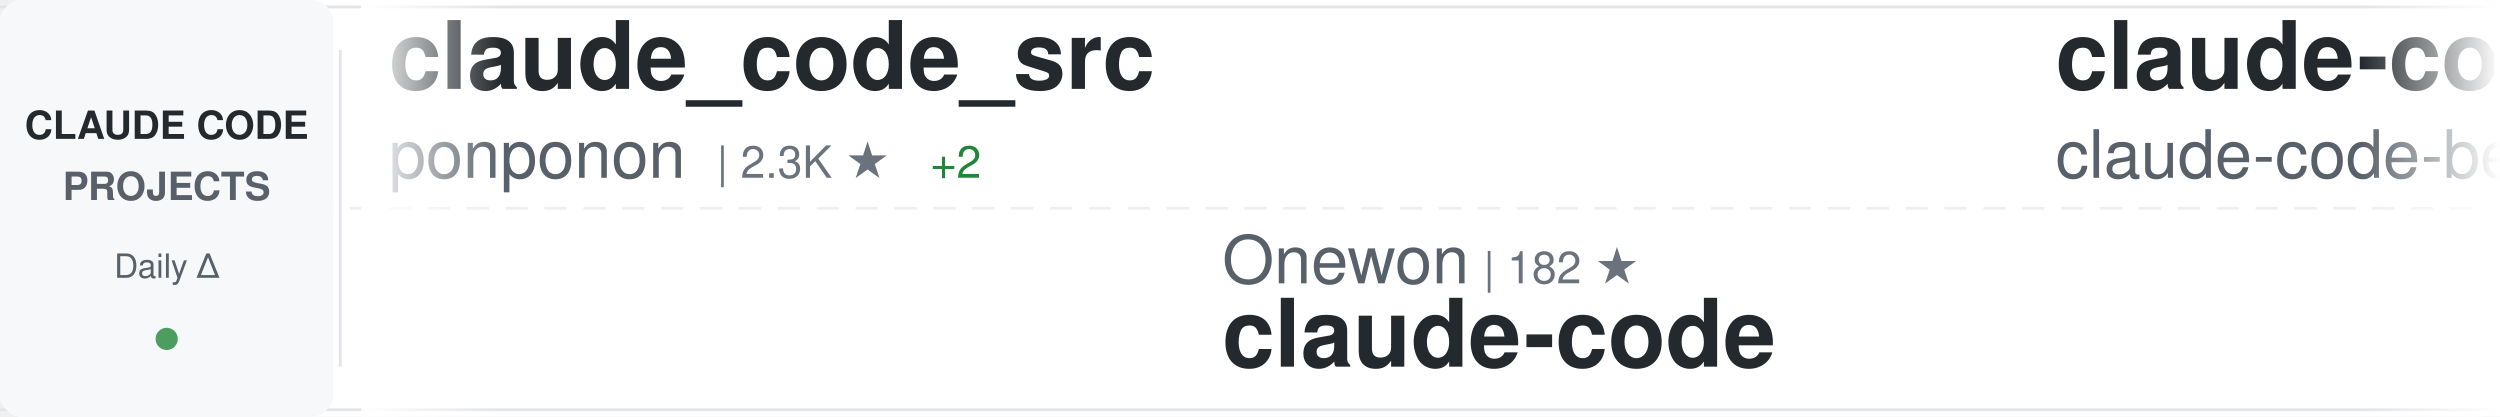
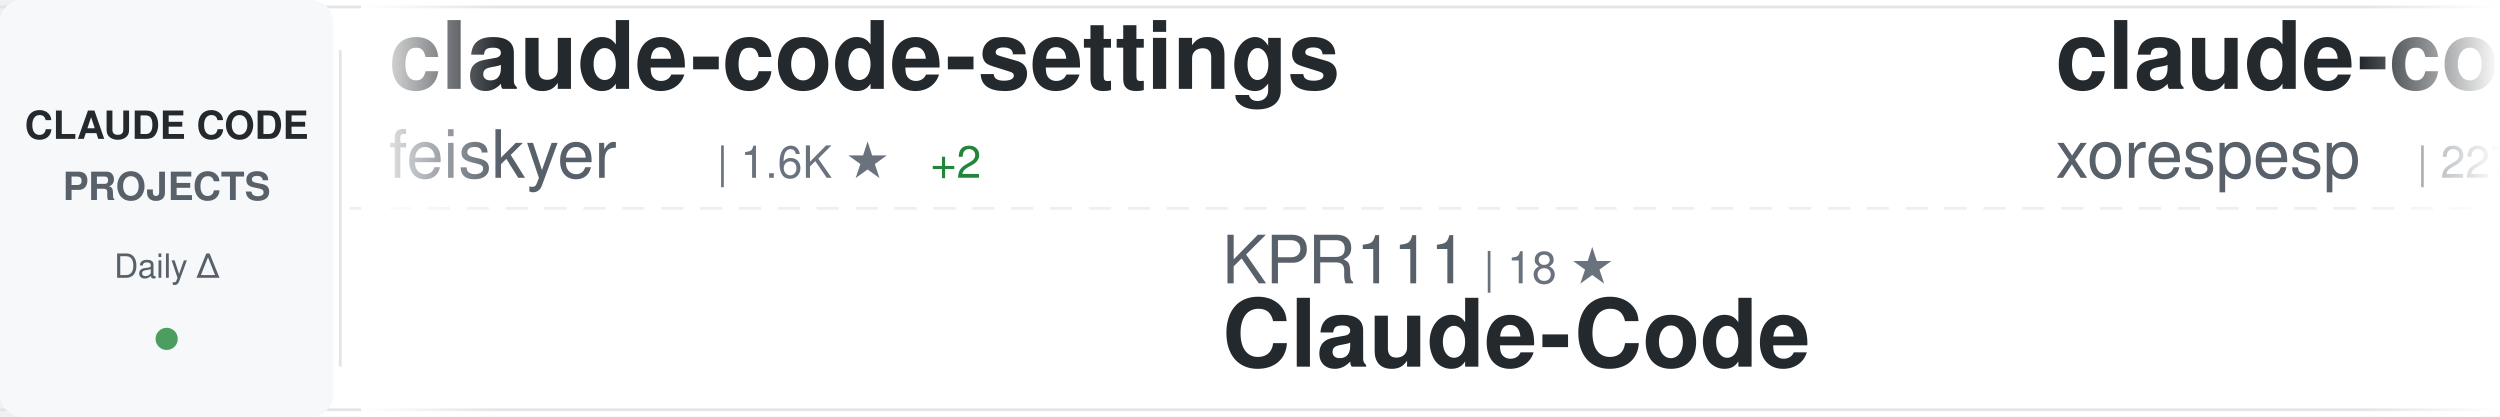
<svg xmlns="http://www.w3.org/2000/svg" width="900" height="150">
  <defs>
    <linearGradient id="awesomeLeftFade" x1="0%" y1="0%" x2="100%" y2="0%">
      <stop offset="0%" style="stop-color:#ffffff;stop-opacity:1" />
      <stop offset="100%" style="stop-color:#ffffff;stop-opacity:0" />
    </linearGradient>
    <linearGradient id="awesomeRightFade" x1="0%" y1="0%" x2="100%" y2="0%">
      <stop offset="0%" style="stop-color:#ffffff;stop-opacity:0" />
      <stop offset="100%" style="stop-color:#ffffff;stop-opacity:1" />
    </linearGradient>
  </defs>
  <rect width="900" height="150" fill="#ffffff" rx="8" />
  <rect x="0" y="2" width="900" height="1" fill="#e1e4e8" />
  <rect x="0" y="147" width="900" height="1" fill="#e1e4e8" />
  <line x1="0" y1="75" x2="900" y2="75" stroke="#e1e4e8" stroke-width="1" stroke-dasharray="8 6" opacity="0.6" />
  <rect x="0" y="0" width="120" height="150" fill="#f6f8fa" rx="8" />
  <text x="60" y="50" font-family="-apple-system, BlinkMacSystemFont, 'Segoe UI', Helvetica, Arial, sans-serif" font-size="14" font-weight="600" fill="#24292e" text-anchor="middle">CLAUDE CODE</text>
  <text x="60" y="72" font-family="-apple-system, BlinkMacSystemFont, 'Segoe UI', Helvetica, Arial, sans-serif" font-size="14" font-weight="600" fill="#586069" text-anchor="middle">PROJECTS</text>
  <text x="60" y="100" font-family="-apple-system, BlinkMacSystemFont, 'Segoe UI', Helvetica, Arial, sans-serif" font-size="12" font-weight="500" fill="#586069" text-anchor="middle">Daily Δ</text>
  <circle cx="60" cy="122" r="4" fill="#22863a" opacity="0.8" />
  <rect x="122" y="18" width="1" height="114" fill="#e1e4e8" />
  <clipPath id="awesomeTickerClip">
    <rect x="130" y="0" width="770" height="150" />
  </clipPath>
  <g clip-path="url(#awesomeTickerClip)">
    <g id="awesomeTickerItems">
      <animateTransform attributeName="transform" attributeType="XML" type="translate" from="0 0" to="-3000 0" dur="54s" repeatCount="indefinite" />
      <g transform="translate(0, 0)">
-         <text x="140" y="32" font-family="-apple-system, BlinkMacSystemFont, 'Segoe UI', Helvetica, Arial, sans-serif" font-size="34" font-weight="600" fill="#24292e">claude_code_src</text>
-         <text x="140" y="64" font-family="-apple-system, BlinkMacSystemFont, 'Segoe UI', Helvetica, Arial, sans-serif" font-size="24" font-weight="400" fill="#586069">ponponon</text>
-         <text x="258" y="64" font-family="-apple-system, BlinkMacSystemFont, 'Segoe UI', Helvetica, Arial, sans-serif" font-size="16" font-weight="500" fill="#6a737d">| 2.3K ★</text>
-         <text x="335" y="64" font-family="-apple-system, BlinkMacSystemFont, 'Segoe UI', Helvetica, Arial, sans-serif" font-size="16" font-weight="500" fill="#22863a"> +2</text>
-       </g>
-       <g transform="translate(300, 0)">
-         <text x="140" y="102" font-family="-apple-system, BlinkMacSystemFont, 'Segoe UI', Helvetica, Arial, sans-serif" font-size="24" font-weight="400" fill="#586069">Onewon</text>
-         <text x="234" y="102" font-family="-apple-system, BlinkMacSystemFont, 'Segoe UI', Helvetica, Arial, sans-serif" font-size="16" font-weight="500" fill="#6a737d">| 182 ★</text>
-         <text x="140" y="132" font-family="-apple-system, BlinkMacSystemFont, 'Segoe UI', Helvetica, Arial, sans-serif" font-size="34" font-weight="600" fill="#24292e">claude-code</text>
-       </g>
-       <g transform="translate(600, 0)">
-         <text x="140" y="32" font-family="-apple-system, BlinkMacSystemFont, 'Segoe UI', Helvetica, Arial, sans-serif" font-size="34" font-weight="600" fill="#24292e">claude-code</text>
-         <text x="140" y="64" font-family="-apple-system, BlinkMacSystemFont, 'Segoe UI', Helvetica, Arial, sans-serif" font-size="24" font-weight="400" fill="#586069">claude-code-best</text>
-         <text x="354" y="64" font-family="-apple-system, BlinkMacSystemFont, 'Segoe UI', Helvetica, Arial, sans-serif" font-size="16" font-weight="500" fill="#6a737d">| 20.0K ★</text>
-         <text x="440" y="64" font-family="-apple-system, BlinkMacSystemFont, 'Segoe UI', Helvetica, Arial, sans-serif" font-size="16" font-weight="500" fill="#22863a"> +56</text>
-       </g>
-       <g transform="translate(900, 0)">
-         <text x="140" y="102" font-family="-apple-system, BlinkMacSystemFont, 'Segoe UI', Helvetica, Arial, sans-serif" font-size="24" font-weight="400" fill="#586069">yasasbanukaofficial</text>
-         <text x="390" y="102" font-family="-apple-system, BlinkMacSystemFont, 'Segoe UI', Helvetica, Arial, sans-serif" font-size="16" font-weight="500" fill="#6a737d">| 3.5K ★</text>
-         <text x="467" y="102" font-family="-apple-system, BlinkMacSystemFont, 'Segoe UI', Helvetica, Arial, sans-serif" font-size="16" font-weight="500" fill="#22863a"> +9</text>
-         <text x="140" y="132" font-family="-apple-system, BlinkMacSystemFont, 'Segoe UI', Helvetica, Arial, sans-serif" font-size="34" font-weight="600" fill="#24292e">claude-code</text>
-       </g>
-       <g transform="translate(1200, 0)">
-         <text x="140" y="32" font-family="-apple-system, BlinkMacSystemFont, 'Segoe UI', Helvetica, Arial, sans-serif" font-size="34" font-weight="600" fill="#24292e">claude-code-hub</text>
-         <text x="140" y="64" font-family="-apple-system, BlinkMacSystemFont, 'Segoe UI', Helvetica, Arial, sans-serif" font-size="24" font-weight="400" fill="#586069">ding113</text>
-         <text x="246" y="64" font-family="-apple-system, BlinkMacSystemFont, 'Segoe UI', Helvetica, Arial, sans-serif" font-size="16" font-weight="500" fill="#6a737d">| 3.1K ★</text>
-         <text x="323" y="64" font-family="-apple-system, BlinkMacSystemFont, 'Segoe UI', Helvetica, Arial, sans-serif" font-size="16" font-weight="500" fill="#22863a"> +19</text>
-       </g>
-       <g transform="translate(1500, 0)">
-         <text x="140" y="102" font-family="-apple-system, BlinkMacSystemFont, 'Segoe UI', Helvetica, Arial, sans-serif" font-size="24" font-weight="400" fill="#586069">nicedreamzapp</text>
-         <text x="318" y="102" font-family="-apple-system, BlinkMacSystemFont, 'Segoe UI', Helvetica, Arial, sans-serif" font-size="16" font-weight="500" fill="#6a737d">| 2.8K ★</text>
-         <text x="395" y="102" font-family="-apple-system, BlinkMacSystemFont, 'Segoe UI', Helvetica, Arial, sans-serif" font-size="16" font-weight="500" fill="#22863a"> +4</text>
-         <text x="140" y="132" font-family="-apple-system, BlinkMacSystemFont, 'Segoe UI', Helvetica, Arial, sans-serif" font-size="34" font-weight="600" fill="#24292e">claude-code-local</text>
-       </g>
-       <g transform="translate(1800, 0)">
        <text x="140" y="32" font-family="-apple-system, BlinkMacSystemFont, 'Segoe UI', Helvetica, Arial, sans-serif" font-size="34" font-weight="600" fill="#24292e">claude-code-settings</text>
        <text x="140" y="64" font-family="-apple-system, BlinkMacSystemFont, 'Segoe UI', Helvetica, Arial, sans-serif" font-size="24" font-weight="400" fill="#586069">feiskyer</text>
        <text x="258" y="64" font-family="-apple-system, BlinkMacSystemFont, 'Segoe UI', Helvetica, Arial, sans-serif" font-size="16" font-weight="500" fill="#6a737d">| 1.6K ★</text>
        <text x="335" y="64" font-family="-apple-system, BlinkMacSystemFont, 'Segoe UI', Helvetica, Arial, sans-serif" font-size="16" font-weight="500" fill="#22863a"> +2</text>
      </g>
-       <g transform="translate(2100, 0)">
-         <text x="140" y="102" font-family="-apple-system, BlinkMacSystemFont, 'Segoe UI', Helvetica, Arial, sans-serif" font-size="24" font-weight="400" fill="#586069">router-for-me</text>
-         <text x="318" y="102" font-family="-apple-system, BlinkMacSystemFont, 'Segoe UI', Helvetica, Arial, sans-serif" font-size="16" font-weight="500" fill="#6a737d">| 37.6K ★</text>
-         <text x="404" y="102" font-family="-apple-system, BlinkMacSystemFont, 'Segoe UI', Helvetica, Arial, sans-serif" font-size="16" font-weight="500" fill="#22863a"> +108</text>
-         <text x="140" y="132" font-family="-apple-system, BlinkMacSystemFont, 'Segoe UI', Helvetica, Arial, sans-serif" font-size="34" font-weight="600" fill="#24292e">CLIProxyAPI</text>
+       <g transform="translate(300, 0)">
+         <text x="140" y="102" font-family="-apple-system, BlinkMacSystemFont, 'Segoe UI', Helvetica, Arial, sans-serif" font-size="24" font-weight="400" fill="#586069">KPR111</text>
+         <text x="234" y="102" font-family="-apple-system, BlinkMacSystemFont, 'Segoe UI', Helvetica, Arial, sans-serif" font-size="16" font-weight="500" fill="#6a737d">| 18 ★</text>
+         <text x="140" y="132" font-family="-apple-system, BlinkMacSystemFont, 'Segoe UI', Helvetica, Arial, sans-serif" font-size="34" font-weight="600" fill="#24292e">Claude-Code</text>
      </g>
-       <g transform="translate(2400, 0)">
-         <text x="140" y="32" font-family="-apple-system, BlinkMacSystemFont, 'Segoe UI', Helvetica, Arial, sans-serif" font-size="34" font-weight="600" fill="#24292e">claude-code-analysis</text>
-         <text x="140" y="64" font-family="-apple-system, BlinkMacSystemFont, 'Segoe UI', Helvetica, Arial, sans-serif" font-size="24" font-weight="400" fill="#586069">liuup</text>
-         <text x="222" y="64" font-family="-apple-system, BlinkMacSystemFont, 'Segoe UI', Helvetica, Arial, sans-serif" font-size="16" font-weight="500" fill="#6a737d">| 3.2K ★</text>
-         <text x="299" y="64" font-family="-apple-system, BlinkMacSystemFont, 'Segoe UI', Helvetica, Arial, sans-serif" font-size="16" font-weight="500" fill="#22863a"> +27</text>
+       <g transform="translate(600, 0)">
+         <text x="140" y="32" font-family="-apple-system, BlinkMacSystemFont, 'Segoe UI', Helvetica, Arial, sans-serif" font-size="34" font-weight="600" fill="#24292e">claude-code</text>
+         <text x="140" y="64" font-family="-apple-system, BlinkMacSystemFont, 'Segoe UI', Helvetica, Arial, sans-serif" font-size="24" font-weight="400" fill="#586069">xorespesp</text>
+         <text x="270" y="64" font-family="-apple-system, BlinkMacSystemFont, 'Segoe UI', Helvetica, Arial, sans-serif" font-size="16" font-weight="500" fill="#6a737d">| 227 ★</text>
      </g>
-       <g transform="translate(2700, 0)">
+       <g transform="translate(900, 0)">
        <text x="140" y="102" font-family="-apple-system, BlinkMacSystemFont, 'Segoe UI', Helvetica, Arial, sans-serif" font-size="24" font-weight="400" fill="#586069">AprilNEA</text>
        <text x="258" y="102" font-family="-apple-system, BlinkMacSystemFont, 'Segoe UI', Helvetica, Arial, sans-serif" font-size="16" font-weight="500" fill="#6a737d">| 387 ★</text>
        <text x="140" y="132" font-family="-apple-system, BlinkMacSystemFont, 'Segoe UI', Helvetica, Arial, sans-serif" font-size="34" font-weight="600" fill="#24292e">claude-code-source</text>
      </g>
+       <g transform="translate(1200, 0)">
+         <text x="140" y="32" font-family="-apple-system, BlinkMacSystemFont, 'Segoe UI', Helvetica, Arial, sans-serif" font-size="34" font-weight="600" fill="#24292e">Claude-Code-Workflow</text>
+         <text x="140" y="64" font-family="-apple-system, BlinkMacSystemFont, 'Segoe UI', Helvetica, Arial, sans-serif" font-size="24" font-weight="400" fill="#586069">catlog22</text>
+         <text x="258" y="64" font-family="-apple-system, BlinkMacSystemFont, 'Segoe UI', Helvetica, Arial, sans-serif" font-size="16" font-weight="500" fill="#6a737d">| 2.1K ★</text>
+         <text x="335" y="64" font-family="-apple-system, BlinkMacSystemFont, 'Segoe UI', Helvetica, Arial, sans-serif" font-size="16" font-weight="500" fill="#22863a"> +4</text>
+       </g>
+       <g transform="translate(1500, 0)">
+         <text x="140" y="102" font-family="-apple-system, BlinkMacSystemFont, 'Segoe UI', Helvetica, Arial, sans-serif" font-size="24" font-weight="400" fill="#586069">Hyper66666</text>
+         <text x="282" y="102" font-family="-apple-system, BlinkMacSystemFont, 'Segoe UI', Helvetica, Arial, sans-serif" font-size="16" font-weight="500" fill="#6a737d">| 215 ★</text>
+         <text x="140" y="132" font-family="-apple-system, BlinkMacSystemFont, 'Segoe UI', Helvetica, Arial, sans-serif" font-size="34" font-weight="600" fill="#24292e">claude-code-sourcemap</text>
+       </g>
+       <g transform="translate(1800, 0)">
+         <text x="140" y="32" font-family="-apple-system, BlinkMacSystemFont, 'Segoe UI', Helvetica, Arial, sans-serif" font-size="34" font-weight="600" fill="#24292e">system_prompts_leaks</text>
+         <text x="140" y="64" font-family="-apple-system, BlinkMacSystemFont, 'Segoe UI', Helvetica, Arial, sans-serif" font-size="24" font-weight="400" fill="#586069">asgeirtj</text>
+         <text x="258" y="64" font-family="-apple-system, BlinkMacSystemFont, 'Segoe UI', Helvetica, Arial, sans-serif" font-size="16" font-weight="500" fill="#6a737d">| 42.4K ★</text>
+         <text x="344" y="64" font-family="-apple-system, BlinkMacSystemFont, 'Segoe UI', Helvetica, Arial, sans-serif" font-size="16" font-weight="500" fill="#22863a"> +247</text>
+       </g>
+       <g transform="translate(2100, 0)">
+         <text x="140" y="102" font-family="-apple-system, BlinkMacSystemFont, 'Segoe UI', Helvetica, Arial, sans-serif" font-size="24" font-weight="400" fill="#586069">ChrisWiles</text>
+         <text x="282" y="102" font-family="-apple-system, BlinkMacSystemFont, 'Segoe UI', Helvetica, Arial, sans-serif" font-size="16" font-weight="500" fill="#6a737d">| 6.0K ★</text>
+         <text x="359" y="102" font-family="-apple-system, BlinkMacSystemFont, 'Segoe UI', Helvetica, Arial, sans-serif" font-size="16" font-weight="500" fill="#22863a"> +1</text>
+         <text x="140" y="132" font-family="-apple-system, BlinkMacSystemFont, 'Segoe UI', Helvetica, Arial, sans-serif" font-size="34" font-weight="600" fill="#24292e">claude-code-showcase</text>
+       </g>
+       <g transform="translate(2400, 0)">
+         <text x="140" y="32" font-family="-apple-system, BlinkMacSystemFont, 'Segoe UI', Helvetica, Arial, sans-serif" font-size="34" font-weight="600" fill="#24292e">claude-code-tips</text>
+         <text x="140" y="64" font-family="-apple-system, BlinkMacSystemFont, 'Segoe UI', Helvetica, Arial, sans-serif" font-size="24" font-weight="400" fill="#586069">ykdojo</text>
+         <text x="234" y="64" font-family="-apple-system, BlinkMacSystemFont, 'Segoe UI', Helvetica, Arial, sans-serif" font-size="16" font-weight="500" fill="#6a737d">| 8.8K ★</text>
+         <text x="311" y="64" font-family="-apple-system, BlinkMacSystemFont, 'Segoe UI', Helvetica, Arial, sans-serif" font-size="16" font-weight="500" fill="#22863a"> +49</text>
+       </g>
+       <g transform="translate(2700, 0)">
+         <text x="140" y="102" font-family="-apple-system, BlinkMacSystemFont, 'Segoe UI', Helvetica, Arial, sans-serif" font-size="24" font-weight="400" fill="#586069">ding113</text>
+         <text x="246" y="102" font-family="-apple-system, BlinkMacSystemFont, 'Segoe UI', Helvetica, Arial, sans-serif" font-size="16" font-weight="500" fill="#6a737d">| 3.1K ★</text>
+         <text x="323" y="102" font-family="-apple-system, BlinkMacSystemFont, 'Segoe UI', Helvetica, Arial, sans-serif" font-size="16" font-weight="500" fill="#22863a"> +14</text>
+         <text x="140" y="132" font-family="-apple-system, BlinkMacSystemFont, 'Segoe UI', Helvetica, Arial, sans-serif" font-size="34" font-weight="600" fill="#24292e">claude-code-hub</text>
+       </g>
      <g transform="translate(3000, 0)">
-         <text x="140" y="32" font-family="-apple-system, BlinkMacSystemFont, 'Segoe UI', Helvetica, Arial, sans-serif" font-size="34" font-weight="600" fill="#24292e">claude_code_src</text>
-         <text x="140" y="64" font-family="-apple-system, BlinkMacSystemFont, 'Segoe UI', Helvetica, Arial, sans-serif" font-size="24" font-weight="400" fill="#586069">ponponon</text>
-         <text x="258" y="64" font-family="-apple-system, BlinkMacSystemFont, 'Segoe UI', Helvetica, Arial, sans-serif" font-size="16" font-weight="500" fill="#6a737d">| 2.3K ★</text>
+         <text x="140" y="32" font-family="-apple-system, BlinkMacSystemFont, 'Segoe UI', Helvetica, Arial, sans-serif" font-size="34" font-weight="600" fill="#24292e">claude-code-settings</text>
+         <text x="140" y="64" font-family="-apple-system, BlinkMacSystemFont, 'Segoe UI', Helvetica, Arial, sans-serif" font-size="24" font-weight="400" fill="#586069">feiskyer</text>
+         <text x="258" y="64" font-family="-apple-system, BlinkMacSystemFont, 'Segoe UI', Helvetica, Arial, sans-serif" font-size="16" font-weight="500" fill="#6a737d">| 1.6K ★</text>
        <text x="335" y="64" font-family="-apple-system, BlinkMacSystemFont, 'Segoe UI', Helvetica, Arial, sans-serif" font-size="16" font-weight="500" fill="#22863a"> +2</text>
      </g>
      <g transform="translate(3300, 0)">
-         <text x="140" y="102" font-family="-apple-system, BlinkMacSystemFont, 'Segoe UI', Helvetica, Arial, sans-serif" font-size="24" font-weight="400" fill="#586069">Onewon</text>
-         <text x="234" y="102" font-family="-apple-system, BlinkMacSystemFont, 'Segoe UI', Helvetica, Arial, sans-serif" font-size="16" font-weight="500" fill="#6a737d">| 182 ★</text>
-         <text x="140" y="132" font-family="-apple-system, BlinkMacSystemFont, 'Segoe UI', Helvetica, Arial, sans-serif" font-size="34" font-weight="600" fill="#24292e">claude-code</text>
+         <text x="140" y="102" font-family="-apple-system, BlinkMacSystemFont, 'Segoe UI', Helvetica, Arial, sans-serif" font-size="24" font-weight="400" fill="#586069">KPR111</text>
+         <text x="234" y="102" font-family="-apple-system, BlinkMacSystemFont, 'Segoe UI', Helvetica, Arial, sans-serif" font-size="16" font-weight="500" fill="#6a737d">| 18 ★</text>
+         <text x="140" y="132" font-family="-apple-system, BlinkMacSystemFont, 'Segoe UI', Helvetica, Arial, sans-serif" font-size="34" font-weight="600" fill="#24292e">Claude-Code</text>
      </g>
      <g transform="translate(3600, 0)">
        <text x="140" y="32" font-family="-apple-system, BlinkMacSystemFont, 'Segoe UI', Helvetica, Arial, sans-serif" font-size="34" font-weight="600" fill="#24292e">claude-code</text>
-         <text x="140" y="64" font-family="-apple-system, BlinkMacSystemFont, 'Segoe UI', Helvetica, Arial, sans-serif" font-size="24" font-weight="400" fill="#586069">claude-code-best</text>
-         <text x="354" y="64" font-family="-apple-system, BlinkMacSystemFont, 'Segoe UI', Helvetica, Arial, sans-serif" font-size="16" font-weight="500" fill="#6a737d">| 20.0K ★</text>
-         <text x="440" y="64" font-family="-apple-system, BlinkMacSystemFont, 'Segoe UI', Helvetica, Arial, sans-serif" font-size="16" font-weight="500" fill="#22863a"> +56</text>
+         <text x="140" y="64" font-family="-apple-system, BlinkMacSystemFont, 'Segoe UI', Helvetica, Arial, sans-serif" font-size="24" font-weight="400" fill="#586069">xorespesp</text>
+         <text x="270" y="64" font-family="-apple-system, BlinkMacSystemFont, 'Segoe UI', Helvetica, Arial, sans-serif" font-size="16" font-weight="500" fill="#6a737d">| 227 ★</text>
      </g>
      <g transform="translate(3900, 0)">
-         <text x="140" y="102" font-family="-apple-system, BlinkMacSystemFont, 'Segoe UI', Helvetica, Arial, sans-serif" font-size="24" font-weight="400" fill="#586069">yasasbanukaofficial</text>
-         <text x="390" y="102" font-family="-apple-system, BlinkMacSystemFont, 'Segoe UI', Helvetica, Arial, sans-serif" font-size="16" font-weight="500" fill="#6a737d">| 3.5K ★</text>
-         <text x="467" y="102" font-family="-apple-system, BlinkMacSystemFont, 'Segoe UI', Helvetica, Arial, sans-serif" font-size="16" font-weight="500" fill="#22863a"> +9</text>
-         <text x="140" y="132" font-family="-apple-system, BlinkMacSystemFont, 'Segoe UI', Helvetica, Arial, sans-serif" font-size="34" font-weight="600" fill="#24292e">claude-code</text>
+         <text x="140" y="102" font-family="-apple-system, BlinkMacSystemFont, 'Segoe UI', Helvetica, Arial, sans-serif" font-size="24" font-weight="400" fill="#586069">AprilNEA</text>
+         <text x="258" y="102" font-family="-apple-system, BlinkMacSystemFont, 'Segoe UI', Helvetica, Arial, sans-serif" font-size="16" font-weight="500" fill="#6a737d">| 387 ★</text>
+         <text x="140" y="132" font-family="-apple-system, BlinkMacSystemFont, 'Segoe UI', Helvetica, Arial, sans-serif" font-size="34" font-weight="600" fill="#24292e">claude-code-source</text>
      </g>
    </g>
  </g>
  <rect x="130" y="0" width="50" height="150" fill="url(#awesomeLeftFade)" />
  <rect x="850" y="0" width="50" height="150" fill="url(#awesomeRightFade)" />
</svg>
